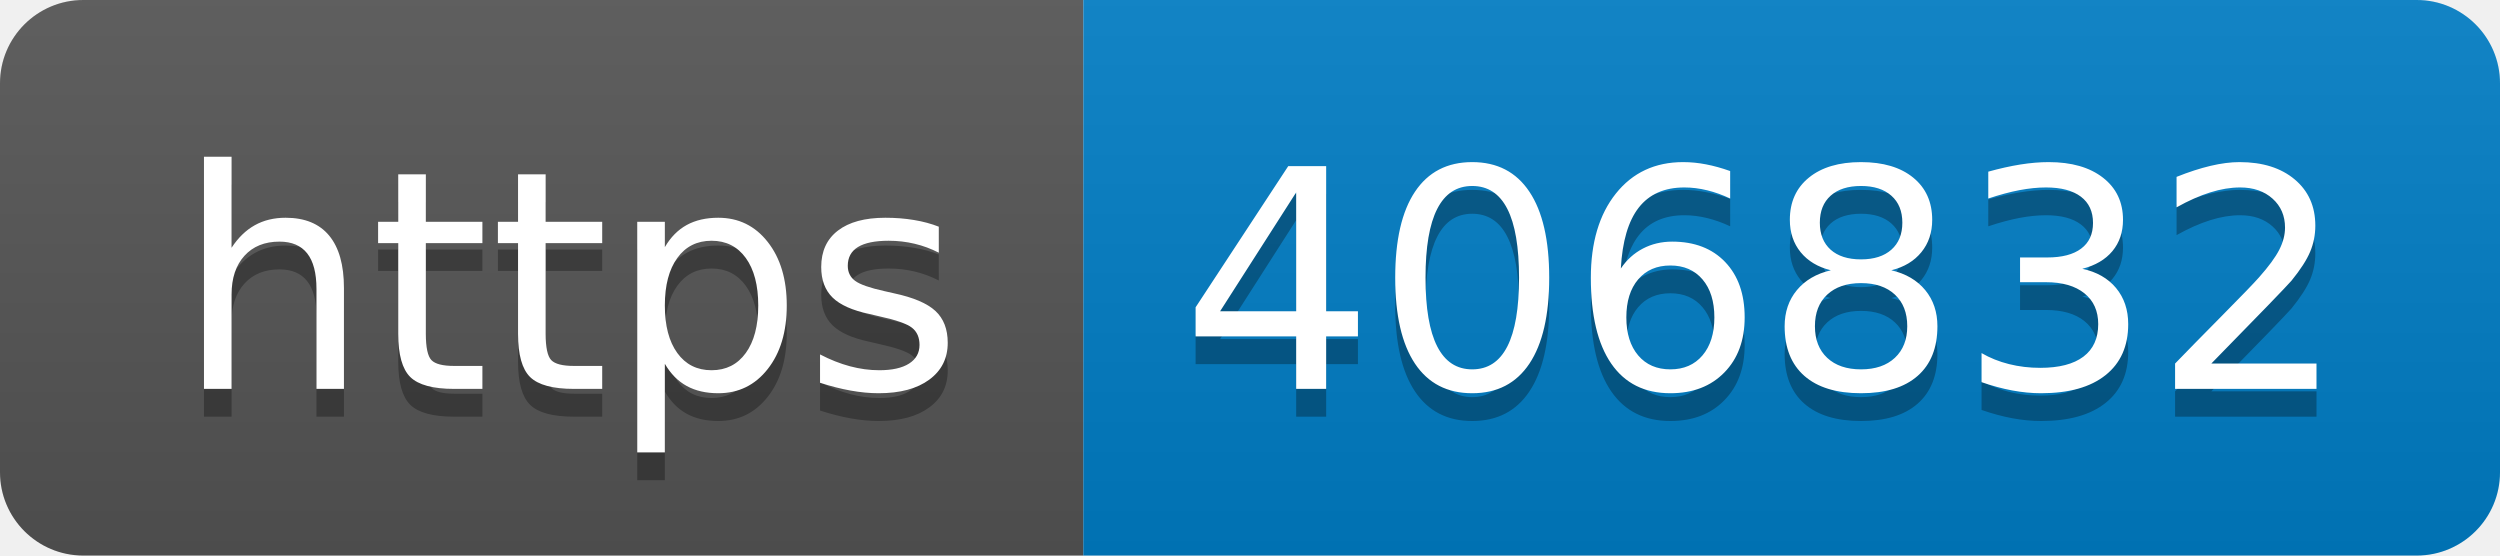
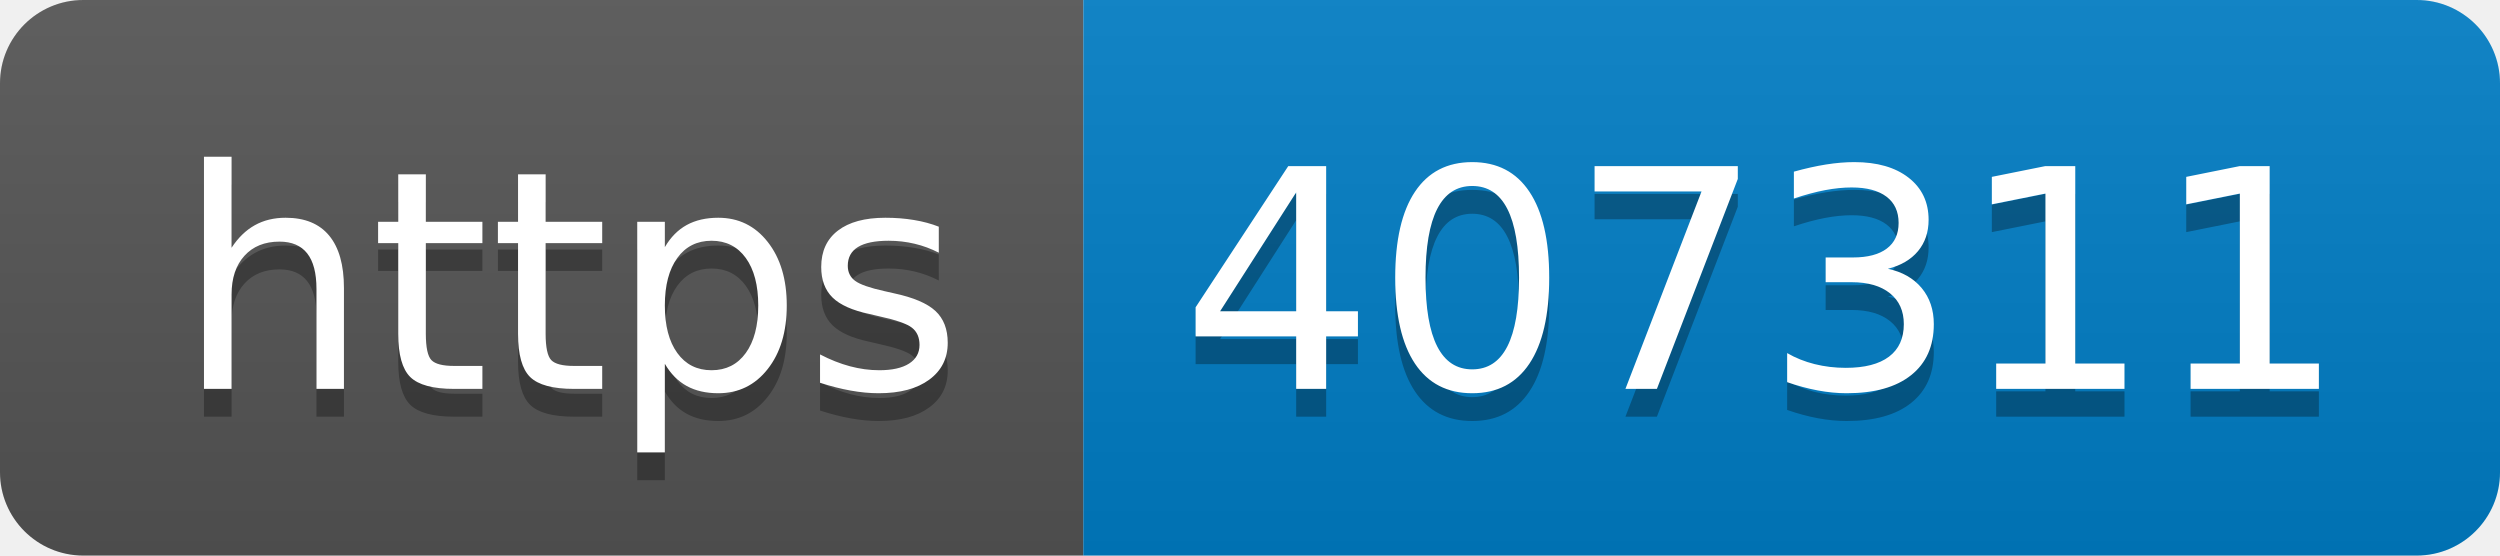
- <svg xmlns="http://www.w3.org/2000/svg" width="90" height="20" role="img" aria-label="https: 406832">
+ <svg xmlns="http://www.w3.org/2000/svg" width="90" height="20" role="img" aria-label="https: 407311">
  <linearGradient id="s" x2="0" y2="100%">
    <stop offset="0" stop-color="#bbb" stop-opacity=".1" />
    <stop offset="1" stop-opacity=".1" />
  </linearGradient>
  <clipPath id="r">
    <rect width="90" height="20" rx="3" fill="#fff" />
  </clipPath>
  <g clip-path="url(#r)">
    <rect width="39" height="20" fill="#555" />
    <rect x="39" width="51" height="20" fill="#007ec6" />
    <rect width="90" height="20" fill="url(#s)" />
  </g>
  <g fill="#fff" text-anchor="middle" font-family="Verdana,Geneva,DejaVu Sans,sans-serif" text-rendering="geometricPrecision" font-size="110">
    <text aria-hidden="true" x="205" y="150" fill="#010101" fill-opacity=".3" transform="scale(.1)" textLength="290">https</text>
    <text x="205" y="140" transform="scale(.1)" fill="#fff" textLength="290">https</text>
-     <text aria-hidden="true" x="635" y="150" fill="#010101" fill-opacity=".3" transform="scale(.1)" textLength="410">406832</text>
-     <text x="635" y="140" transform="scale(.1)" fill="#fff" textLength="410">406832</text>
+     <text aria-hidden="true" x="635" y="150" fill="#010101" fill-opacity=".3" transform="scale(.1)" textLength="410">407311</text>
+     <text x="635" y="140" transform="scale(.1)" fill="#fff" textLength="410">407311</text>
  </g>
</svg>
